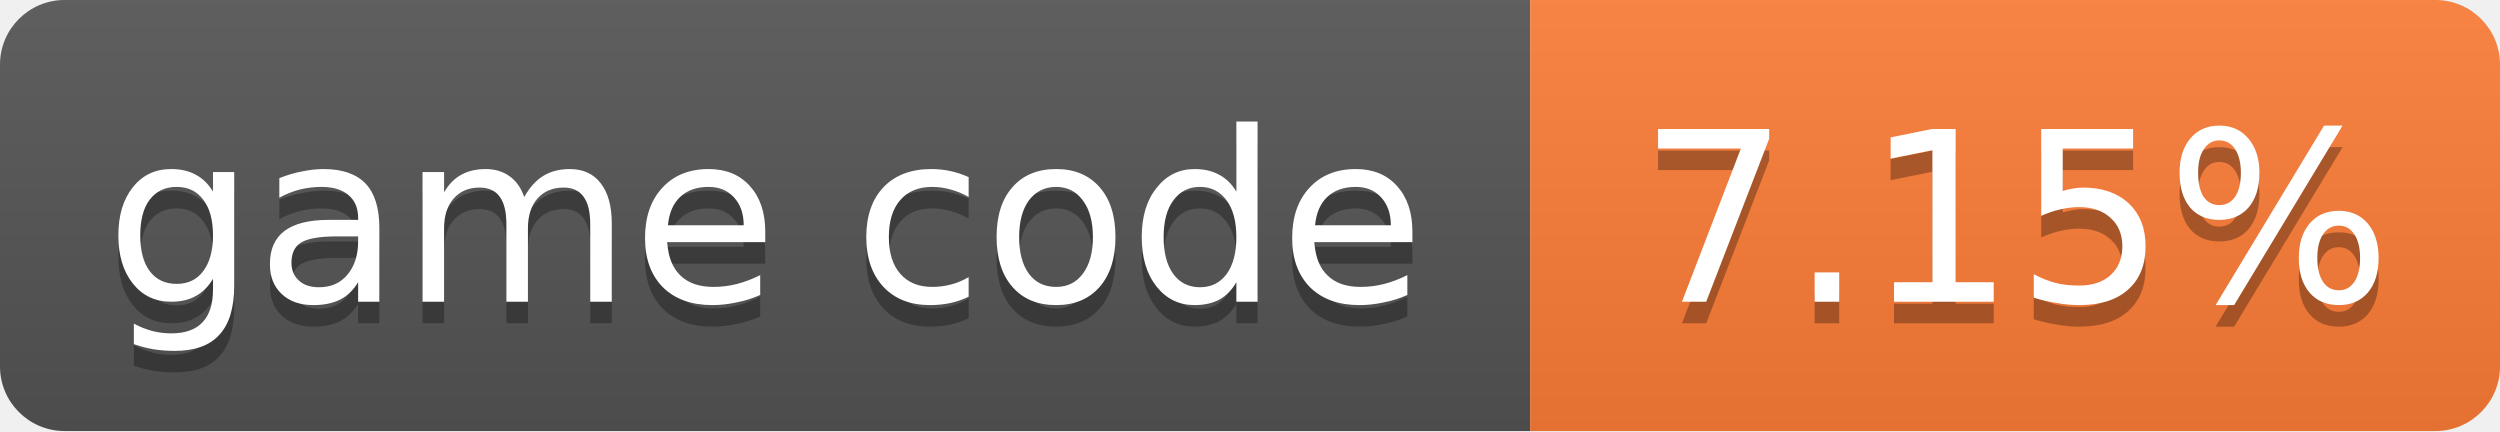
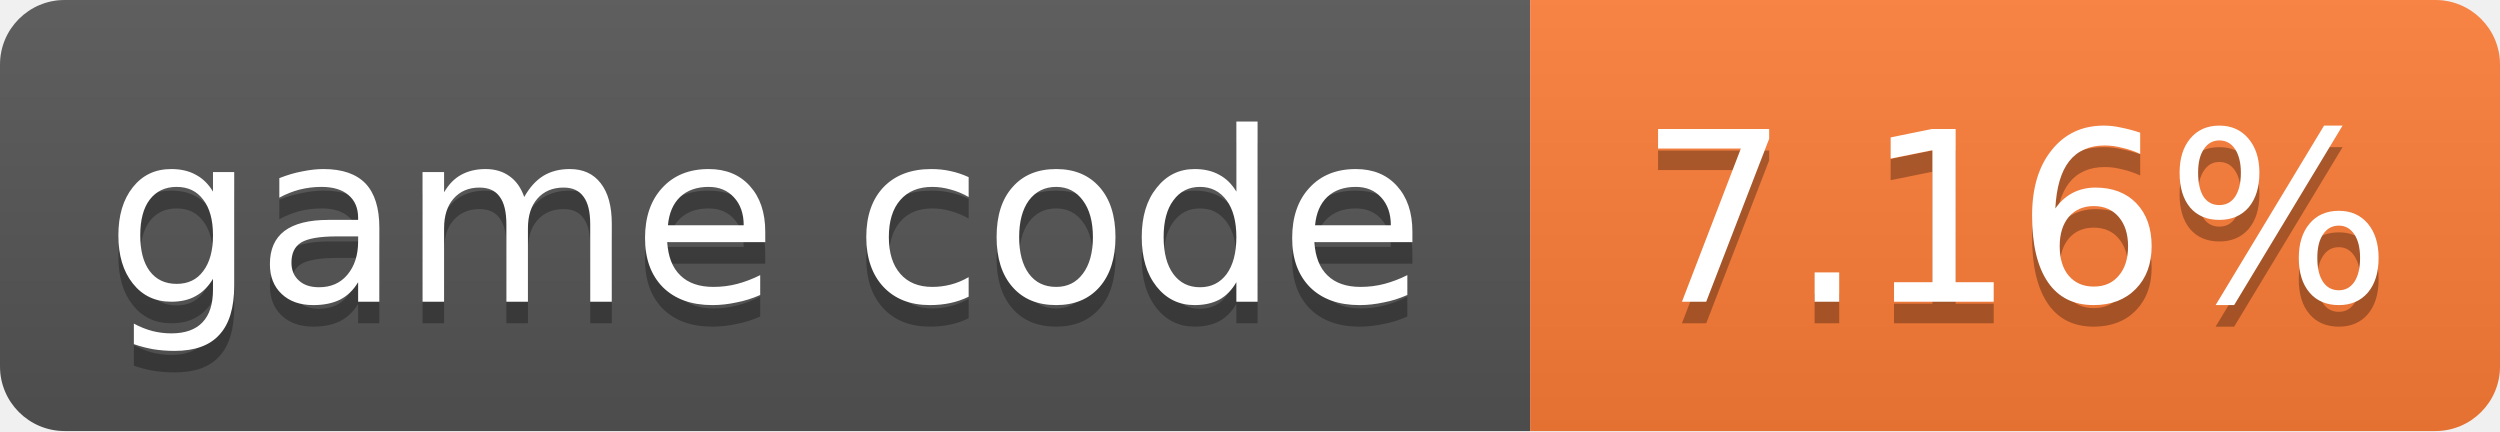
- <svg xmlns="http://www.w3.org/2000/svg" width="116" height="20" role="img" aria-label="game code: 7.15%">
+ <svg xmlns="http://www.w3.org/2000/svg" width="116" height="20" role="img" aria-label="game code: 7.16%">
  <linearGradient id="s" x2="0" y2="100%">
    <stop offset="0" stop-color="#bbb" stop-opacity=".1" />
    <stop offset="1" stop-opacity=".1" />
  </linearGradient>
  <clipPath id="r">
    <rect width="116" height="20" rx="3" fill="#fff" />
  </clipPath>
  <g clip-path="url(#r)">
    <rect width="71" height="20" fill="#555" />
    <rect x="71" width="45" height="20" fill="#fe7d37" />
    <rect width="116" height="20" fill="url(#s)" />
  </g>
  <g fill="#fff" text-anchor="middle" font-family="Verdana,Geneva,DejaVu Sans,sans-serif" font-size="11">
    <text x="35.5" y="15" fill="#010101" fill-opacity=".3">game code</text>
    <text x="35.5" y="14">game code</text>
-     <text x="93.5" y="15" fill="#010101" fill-opacity=".3">7.15%</text>
-     <text x="93.5" y="14">7.15%</text>
+     <text x="93.5" y="15" fill="#010101" fill-opacity=".3">7.16%</text>
+     <text x="93.5" y="14">7.16%</text>
  </g>
</svg>
